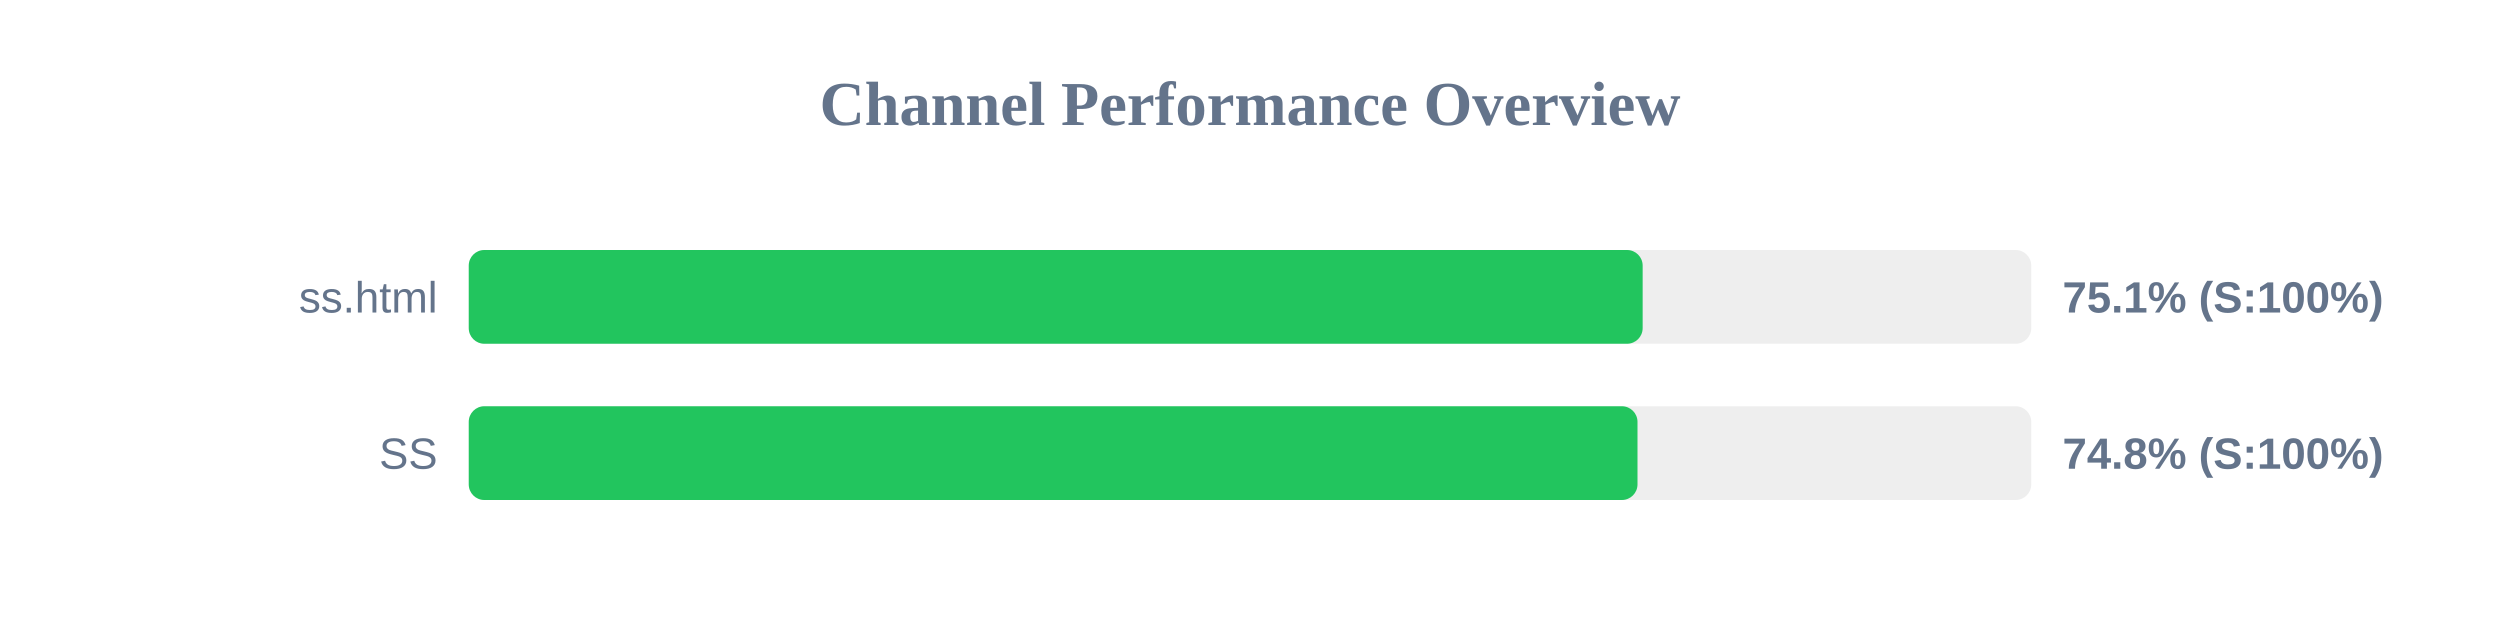
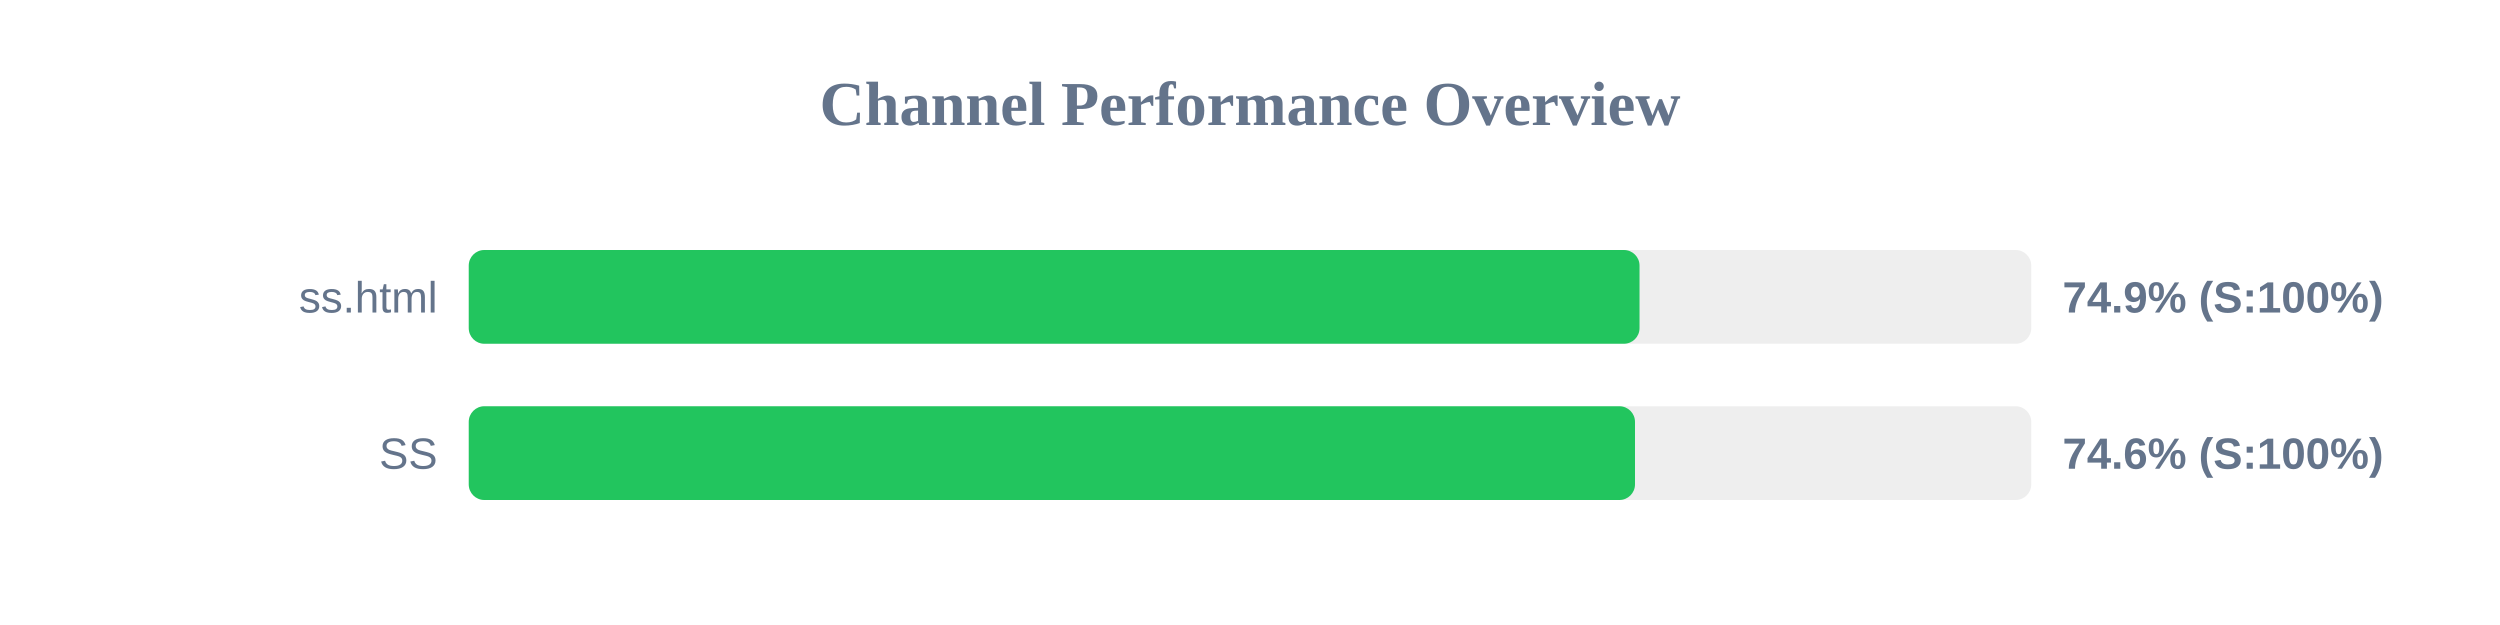
<svg xmlns="http://www.w3.org/2000/svg" width="800" height="200" version="1.1">
  <style>
        .row { font: 14px Arial; fill: #64748b; }
        .score { font: bold 14px Arial; fill: #64748b; }
    </style>
  <text x="400" y="40" text-anchor="middle" font-size="20px" font-weight="bold" fill="#64748b">Channel Performance Overview</text>
  <rect x="150" y="80" width="500" height="30" fill="#eee" rx="5" />
-   <rect x="150" y="80" width="375.65" height="30" fill="#22c55e" rx="5" />
+   <rect x="150" y="80" width="374.65" height="30" fill="#22c55e" rx="5" />
  <text x="140" y="100" text-anchor="end" class="row">ss.html</text>
-   <text x="660" y="100" text-anchor="start" class="score">75.1% (S:100%)</text>
+   <text x="660" y="100" text-anchor="start" class="score">74.9% (S:100%)</text>
  <rect x="150" y="130" width="500" height="30" fill="#eee" rx="5" />
-   <rect x="150" y="130" width="374.0" height="30" fill="#22c55e" rx="5" />
+   <rect x="150" y="130" width="373.2" height="30" fill="#22c55e" rx="5" />
  <text x="140" y="150" text-anchor="end" class="row">SS</text>
-   <text x="660" y="150" text-anchor="start" class="score">74.8% (S:100%)</text>
+   <text x="660" y="150" text-anchor="start" class="score">74.6% (S:100%)</text>
</svg>
